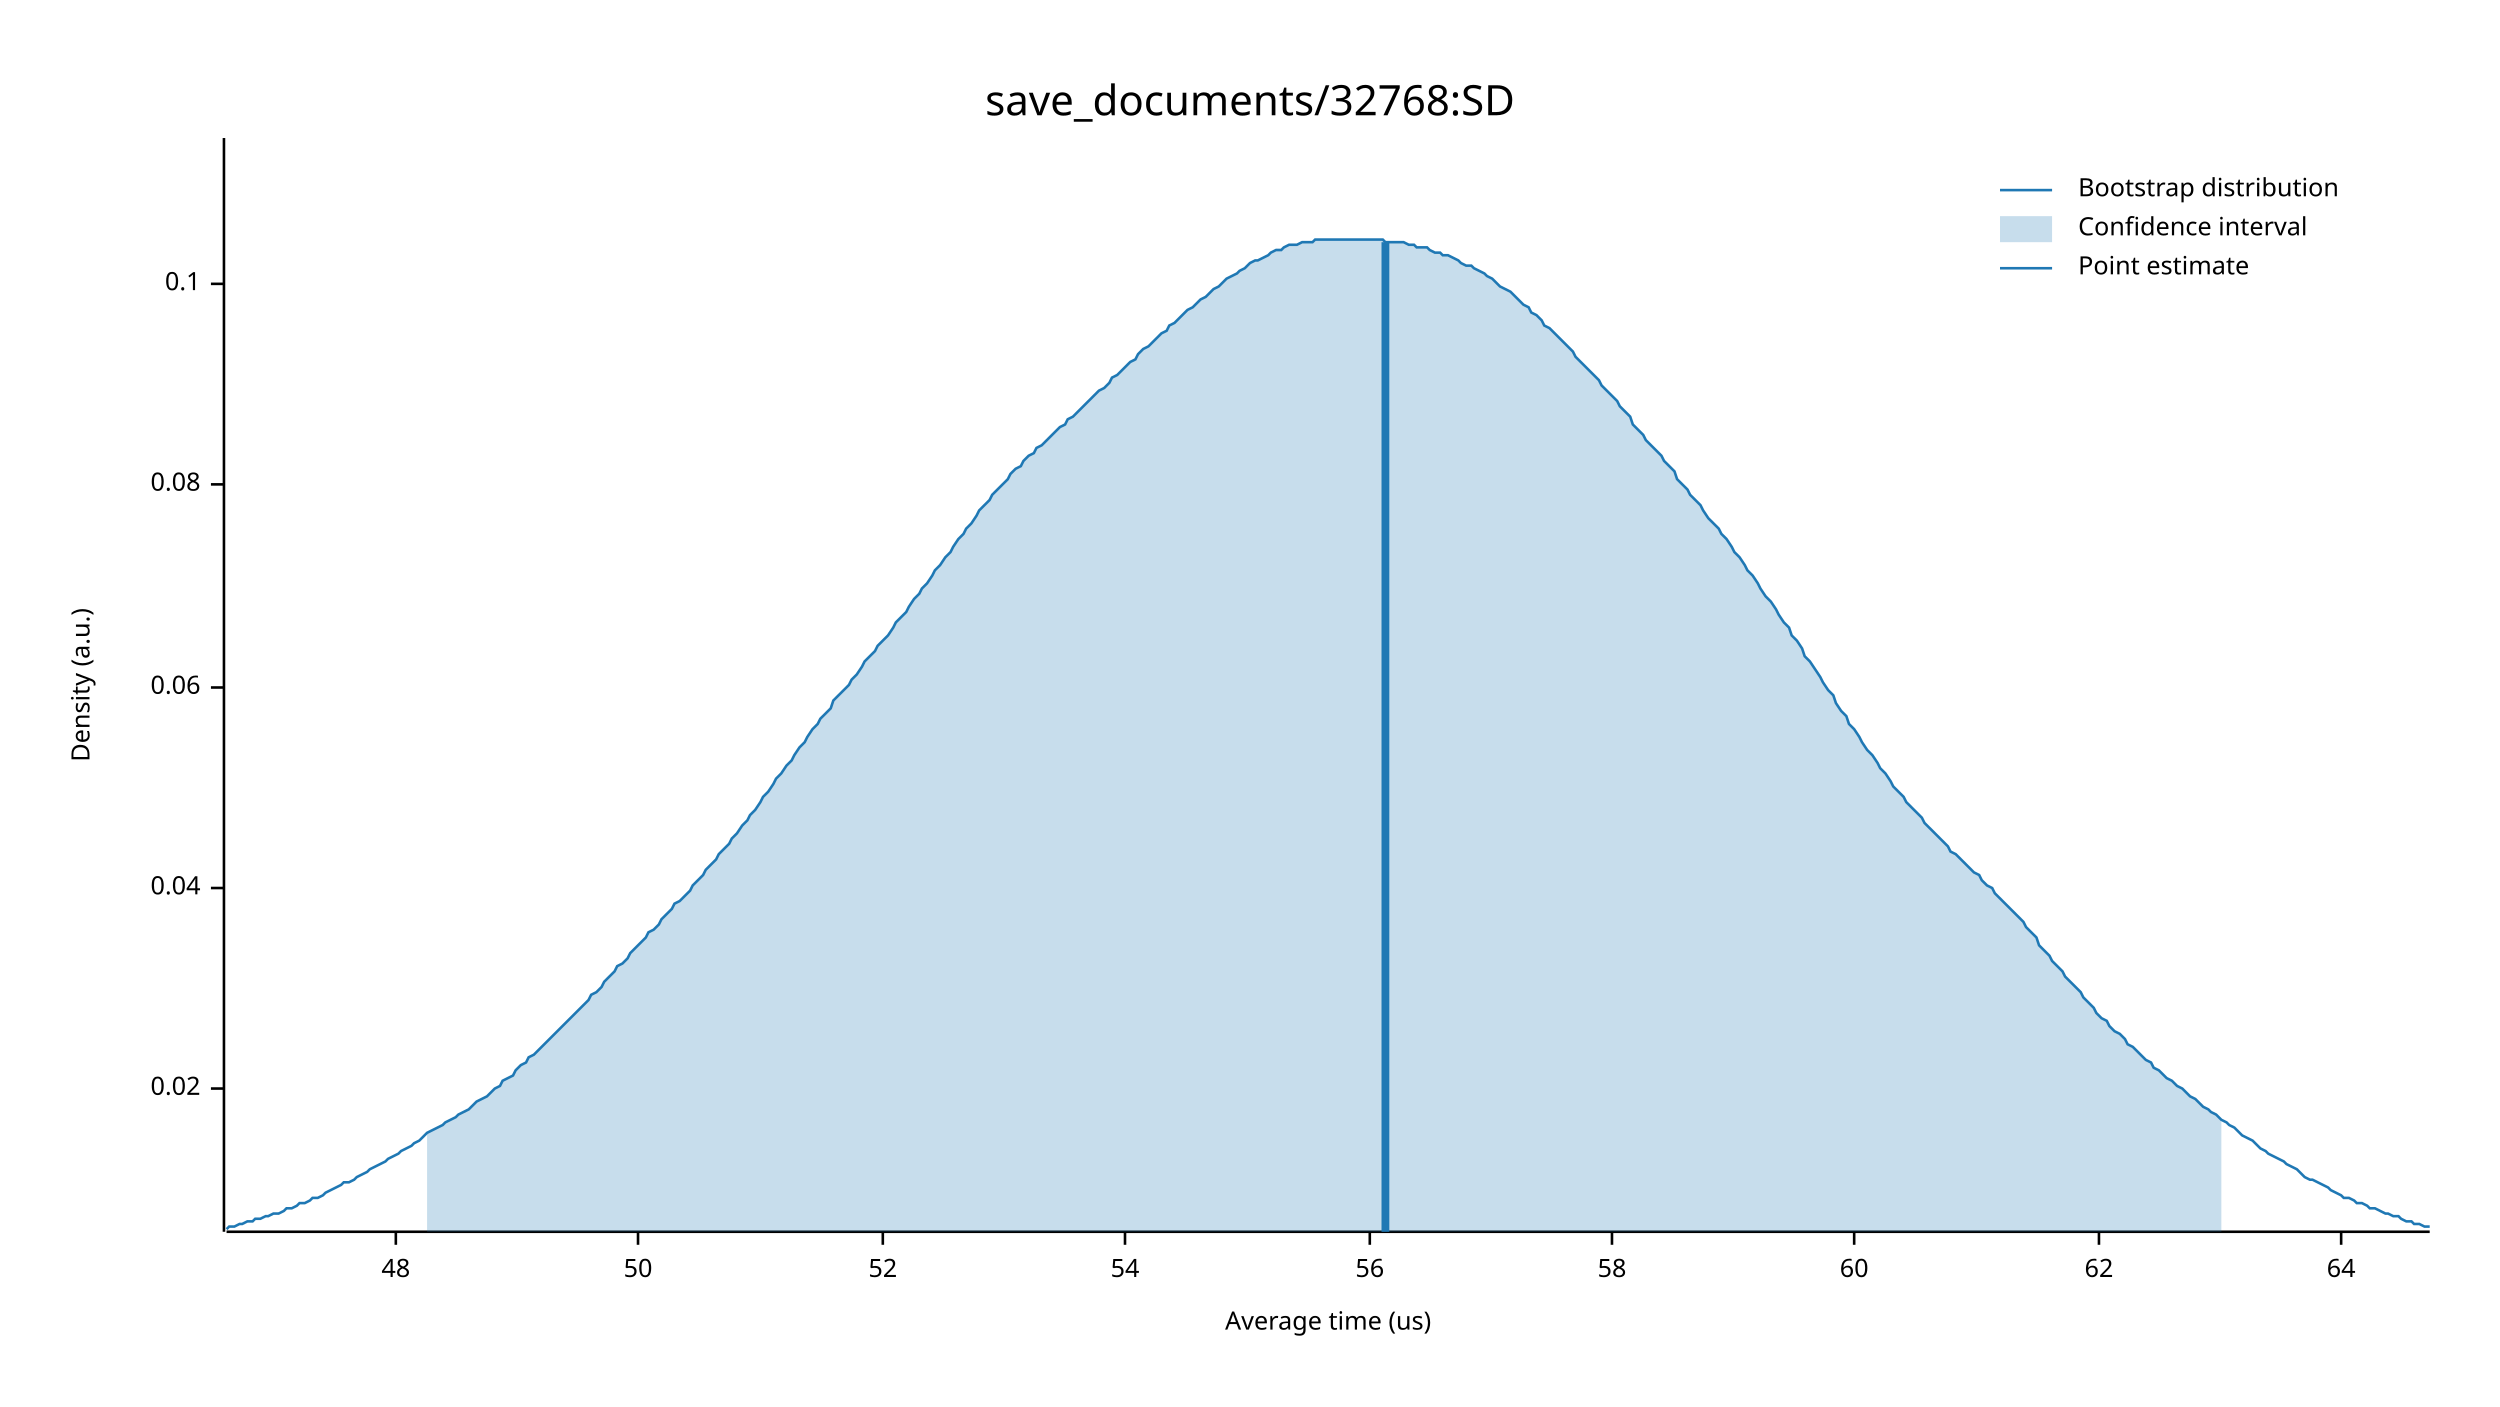
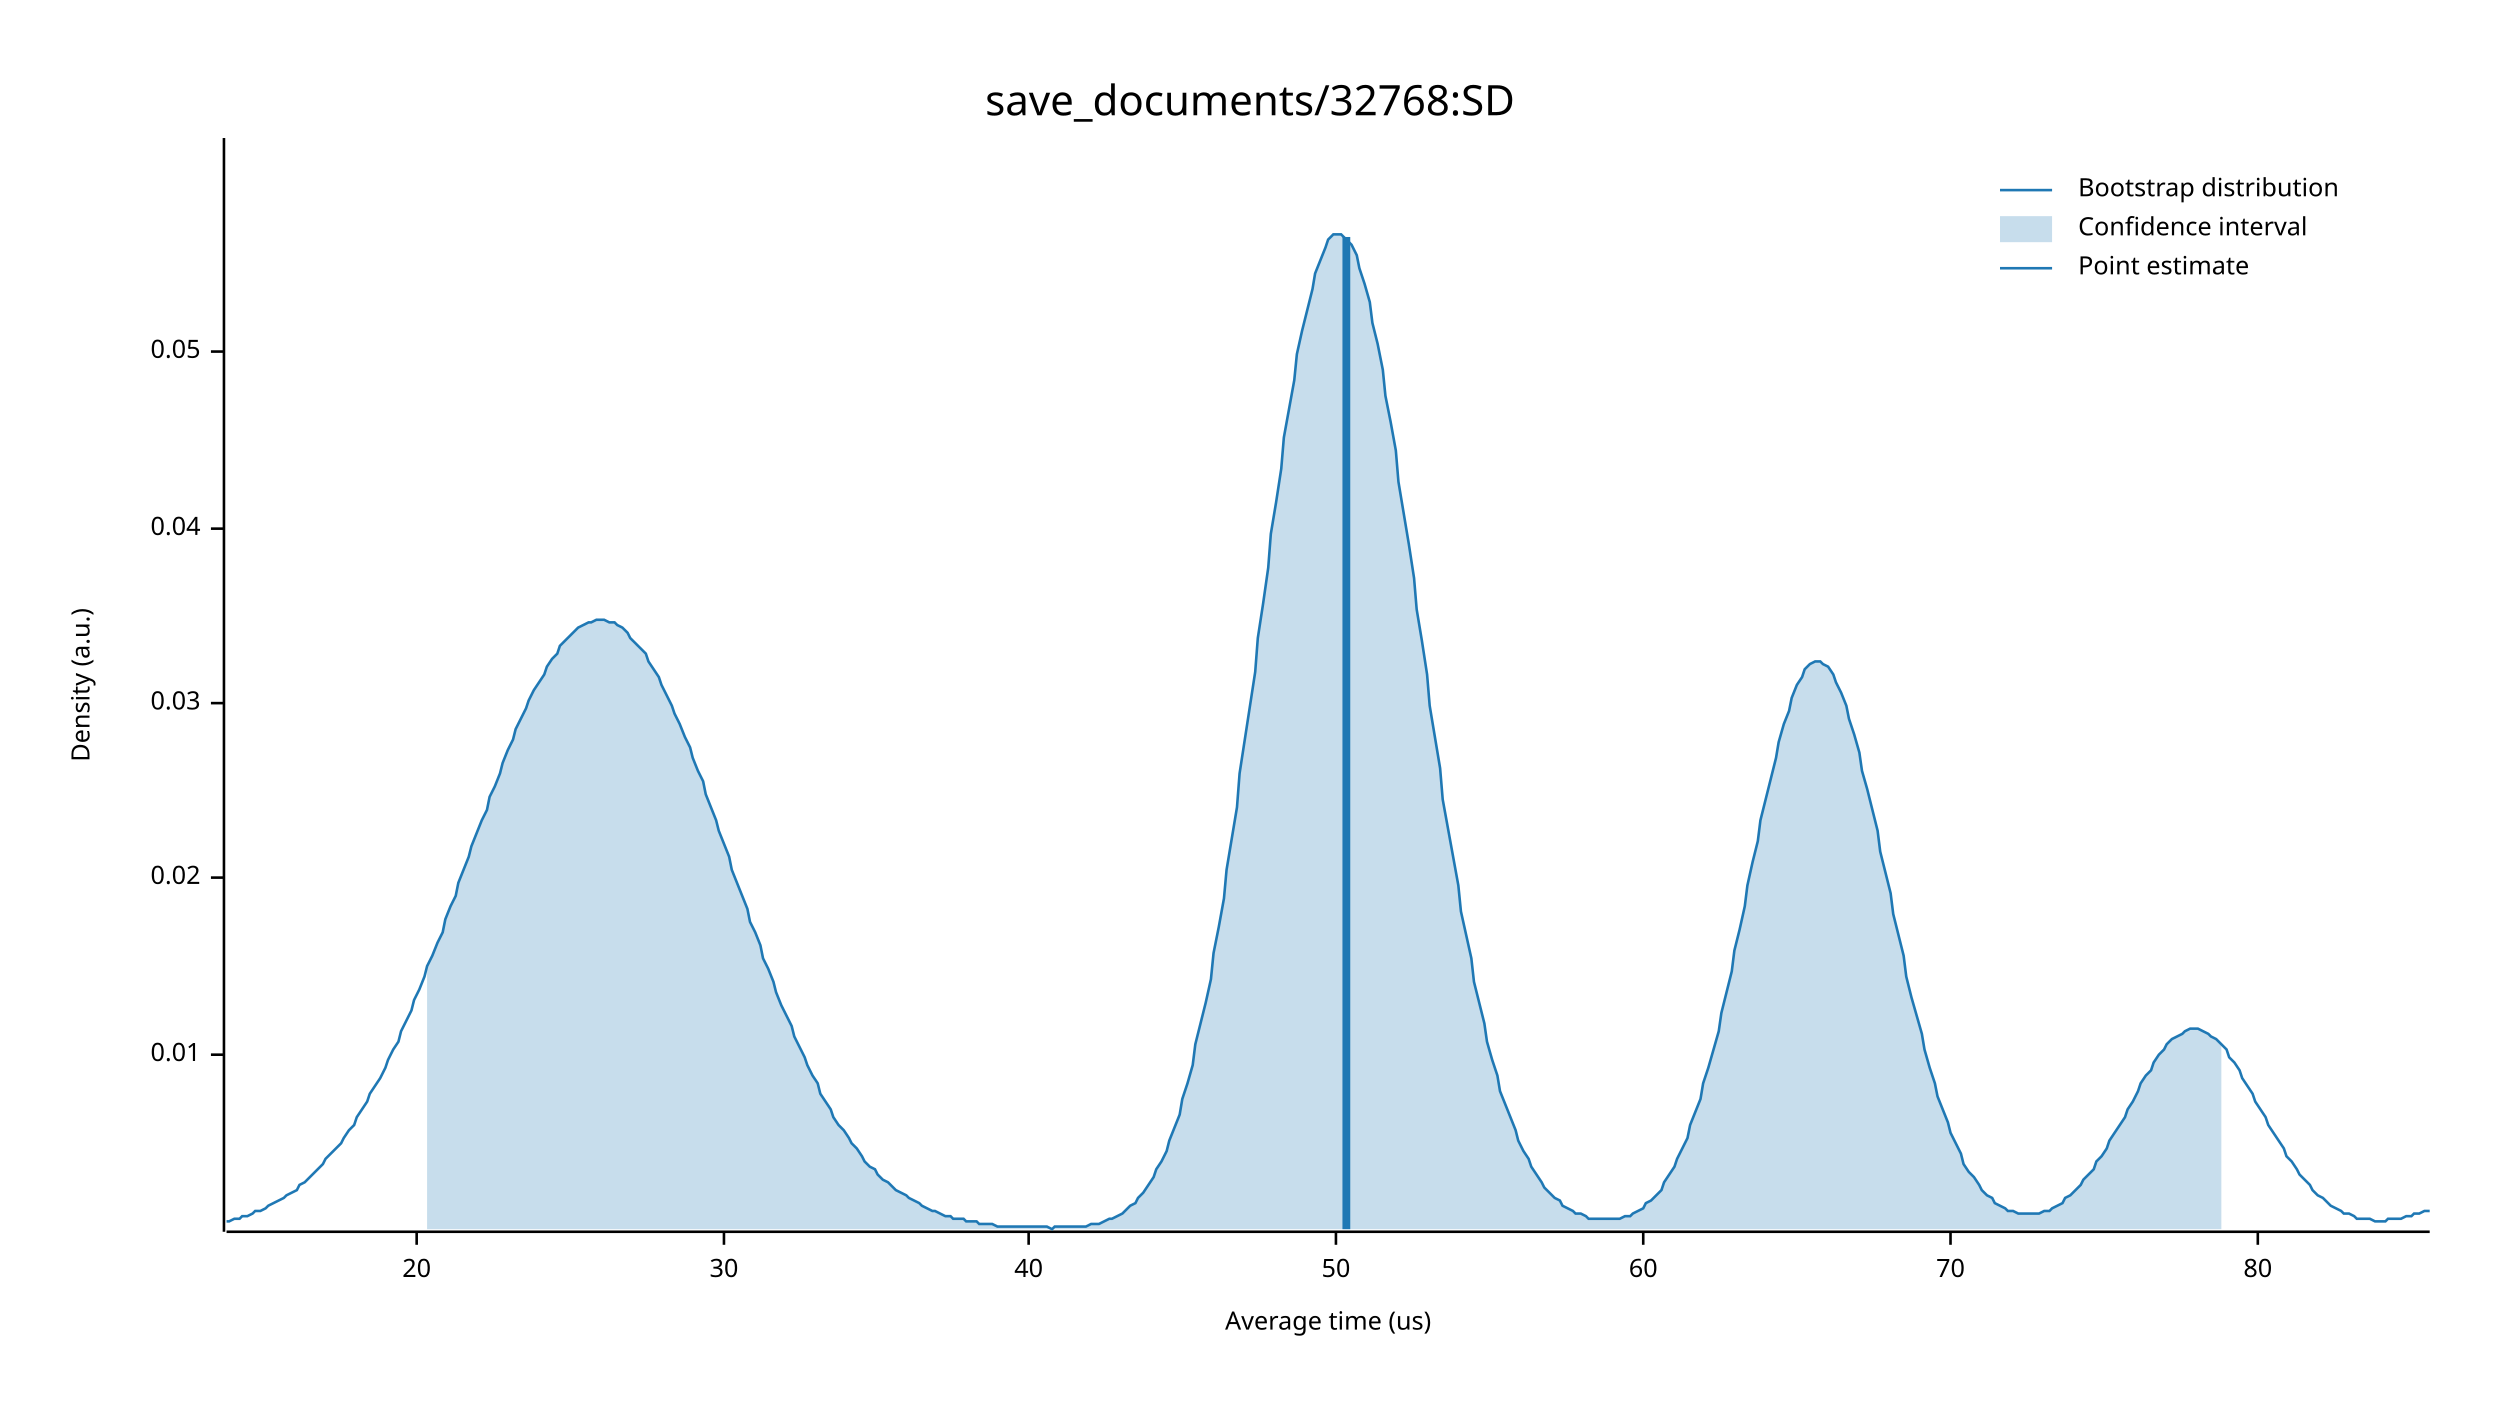
<svg xmlns="http://www.w3.org/2000/svg" width="960" height="540" viewBox="0 0 960 540">
  <text x="480" y="32" dy="0.76em" text-anchor="middle" font-family="sans-serif" font-size="16.129" opacity="1" fill="#000000">
save_documents/32768:SD
</text>
  <text x="27" y="263" dy="0.76em" text-anchor="middle" font-family="sans-serif" font-size="9.677" opacity="1" fill="#000000" transform="rotate(270, 27, 263)">
Density (a.u.)
</text>
  <text x="510" y="513" dy="-0.5ex" text-anchor="middle" font-family="sans-serif" font-size="9.677" opacity="1" fill="#000000">
Average time (us)
</text>
  <polyline fill="none" opacity="1" stroke="#000000" stroke-width="1" points="86,53 86,473 " />
-   <text x="77" y="418" dy="0.5ex" text-anchor="end" font-family="sans-serif" font-size="9.677" opacity="1" fill="#000000">
+   <text x="77" y="405" dy="0.5ex" text-anchor="end" font-family="sans-serif" font-size="9.677" opacity="1" fill="#000000">
+ 0.01
+ </text>
+   <polyline fill="none" opacity="1" stroke="#000000" stroke-width="1" points="81,405 86,405 " />
+   <text x="77" y="337" dy="0.5ex" text-anchor="end" font-family="sans-serif" font-size="9.677" opacity="1" fill="#000000">
0.02
</text>
-   <polyline fill="none" opacity="1" stroke="#000000" stroke-width="1" points="81,418 86,418 " />
-   <text x="77" y="341" dy="0.5ex" text-anchor="end" font-family="sans-serif" font-size="9.677" opacity="1" fill="#000000">
+   <polyline fill="none" opacity="1" stroke="#000000" stroke-width="1" points="81,337 86,337 " />
+   <text x="77" y="270" dy="0.5ex" text-anchor="end" font-family="sans-serif" font-size="9.677" opacity="1" fill="#000000">
+ 0.03
+ </text>
+   <polyline fill="none" opacity="1" stroke="#000000" stroke-width="1" points="81,270 86,270 " />
+   <text x="77" y="203" dy="0.5ex" text-anchor="end" font-family="sans-serif" font-size="9.677" opacity="1" fill="#000000">
0.04
</text>
-   <polyline fill="none" opacity="1" stroke="#000000" stroke-width="1" points="81,341 86,341 " />
-   <text x="77" y="264" dy="0.5ex" text-anchor="end" font-family="sans-serif" font-size="9.677" opacity="1" fill="#000000">
- 0.06
+   <polyline fill="none" opacity="1" stroke="#000000" stroke-width="1" points="81,203 86,203 " />
+   <text x="77" y="135" dy="0.5ex" text-anchor="end" font-family="sans-serif" font-size="9.677" opacity="1" fill="#000000">
+ 0.05
</text>
-   <polyline fill="none" opacity="1" stroke="#000000" stroke-width="1" points="81,264 86,264 " />
-   <text x="77" y="186" dy="0.5ex" text-anchor="end" font-family="sans-serif" font-size="9.677" opacity="1" fill="#000000">
- 0.08
+   <polyline fill="none" opacity="1" stroke="#000000" stroke-width="1" points="81,135 86,135 " />
+   <polyline fill="none" opacity="1" stroke="#000000" stroke-width="1" points="87,473 933,473 " />
+   <text x="160" y="483" dy="0.76em" text-anchor="middle" font-family="sans-serif" font-size="9.677" opacity="1" fill="#000000">
+ 20
</text>
-   <polyline fill="none" opacity="1" stroke="#000000" stroke-width="1" points="81,186 86,186 " />
-   <text x="77" y="109" dy="0.5ex" text-anchor="end" font-family="sans-serif" font-size="9.677" opacity="1" fill="#000000">
- 0.1
+   <polyline fill="none" opacity="1" stroke="#000000" stroke-width="1" points="160,473 160,478 " />
+   <text x="278" y="483" dy="0.76em" text-anchor="middle" font-family="sans-serif" font-size="9.677" opacity="1" fill="#000000">
+ 30
</text>
-   <polyline fill="none" opacity="1" stroke="#000000" stroke-width="1" points="81,109 86,109 " />
-   <polyline fill="none" opacity="1" stroke="#000000" stroke-width="1" points="87,473 933,473 " />
-   <text x="152" y="483" dy="0.76em" text-anchor="middle" font-family="sans-serif" font-size="9.677" opacity="1" fill="#000000">
- 48
+   <polyline fill="none" opacity="1" stroke="#000000" stroke-width="1" points="278,473 278,478 " />
+   <text x="395" y="483" dy="0.76em" text-anchor="middle" font-family="sans-serif" font-size="9.677" opacity="1" fill="#000000">
+ 40
</text>
-   <polyline fill="none" opacity="1" stroke="#000000" stroke-width="1" points="152,473 152,478 " />
-   <text x="245" y="483" dy="0.76em" text-anchor="middle" font-family="sans-serif" font-size="9.677" opacity="1" fill="#000000">
+   <polyline fill="none" opacity="1" stroke="#000000" stroke-width="1" points="395,473 395,478 " />
+   <text x="513" y="483" dy="0.76em" text-anchor="middle" font-family="sans-serif" font-size="9.677" opacity="1" fill="#000000">
50
</text>
-   <polyline fill="none" opacity="1" stroke="#000000" stroke-width="1" points="245,473 245,478 " />
-   <text x="339" y="483" dy="0.76em" text-anchor="middle" font-family="sans-serif" font-size="9.677" opacity="1" fill="#000000">
- 52
- </text>
-   <polyline fill="none" opacity="1" stroke="#000000" stroke-width="1" points="339,473 339,478 " />
-   <text x="432" y="483" dy="0.76em" text-anchor="middle" font-family="sans-serif" font-size="9.677" opacity="1" fill="#000000">
- 54
- </text>
-   <polyline fill="none" opacity="1" stroke="#000000" stroke-width="1" points="432,473 432,478 " />
-   <text x="526" y="483" dy="0.76em" text-anchor="middle" font-family="sans-serif" font-size="9.677" opacity="1" fill="#000000">
- 56
- </text>
-   <polyline fill="none" opacity="1" stroke="#000000" stroke-width="1" points="526,473 526,478 " />
-   <text x="619" y="483" dy="0.76em" text-anchor="middle" font-family="sans-serif" font-size="9.677" opacity="1" fill="#000000">
- 58
- </text>
-   <polyline fill="none" opacity="1" stroke="#000000" stroke-width="1" points="619,473 619,478 " />
-   <text x="712" y="483" dy="0.76em" text-anchor="middle" font-family="sans-serif" font-size="9.677" opacity="1" fill="#000000">
+   <polyline fill="none" opacity="1" stroke="#000000" stroke-width="1" points="513,473 513,478 " />
+   <text x="631" y="483" dy="0.76em" text-anchor="middle" font-family="sans-serif" font-size="9.677" opacity="1" fill="#000000">
60
</text>
-   <polyline fill="none" opacity="1" stroke="#000000" stroke-width="1" points="712,473 712,478 " />
-   <text x="806" y="483" dy="0.76em" text-anchor="middle" font-family="sans-serif" font-size="9.677" opacity="1" fill="#000000">
- 62
+   <polyline fill="none" opacity="1" stroke="#000000" stroke-width="1" points="631,473 631,478 " />
+   <text x="749" y="483" dy="0.76em" text-anchor="middle" font-family="sans-serif" font-size="9.677" opacity="1" fill="#000000">
+ 70
</text>
-   <polyline fill="none" opacity="1" stroke="#000000" stroke-width="1" points="806,473 806,478 " />
-   <text x="899" y="483" dy="0.76em" text-anchor="middle" font-family="sans-serif" font-size="9.677" opacity="1" fill="#000000">
- 64
+   <polyline fill="none" opacity="1" stroke="#000000" stroke-width="1" points="749,473 749,478 " />
+   <text x="867" y="483" dy="0.76em" text-anchor="middle" font-family="sans-serif" font-size="9.677" opacity="1" fill="#000000">
+ 80
</text>
-   <polyline fill="none" opacity="1" stroke="#000000" stroke-width="1" points="899,473 899,478 " />
-   <polyline fill="none" opacity="1" stroke="#1F78B4" stroke-width="1" points="87,472 88,471 90,471 92,470 93,470 95,469 97,469 98,468 100,468 102,467 103,467 105,466 107,466 109,465 110,464 112,464 114,463 115,462 117,462 119,461 120,460 122,460 124,459 125,458 127,457 129,456 131,455 132,454 134,454 136,453 137,452 139,451 141,450 142,449 144,448 146,447 148,446 149,445 151,444 153,443 154,442 156,441 158,440 159,439 161,438 163,436 164,435 166,434 168,433 170,432 171,431 173,430 175,429 176,428 178,427 180,426 181,425 183,423 185,422 187,421 188,420 190,418 192,417 193,415 195,414 197,413 198,411 200,409 202,408 203,406 205,405 207,403 209,401 210,400 212,398 214,396 215,395 217,393 219,391 220,390 222,388 224,386 226,384 227,382 229,381 231,379 232,377 234,375 236,373 237,371 239,370 241,368 242,366 244,364 246,362 248,360 249,358 251,357 253,355 254,353 256,351 258,349 259,347 261,346 263,344 265,342 266,340 268,338 270,336 271,334 273,332 275,330 276,328 278,326 280,324 281,322 283,320 285,317 287,315 288,313 290,311 292,308 293,306 295,304 297,301 298,299 300,297 302,294 304,292 305,290 307,287 309,285 310,283 312,280 314,278 315,276 317,274 319,272 320,269 322,267 324,265 326,263 327,261 329,259 331,256 332,254 334,252 336,250 337,248 339,246 341,244 343,241 344,239 346,237 348,235 349,233 351,230 353,228 354,226 356,224 358,221 359,219 361,217 363,214 365,212 366,210 368,207 370,205 371,203 373,201 375,198 376,196 378,194 380,192 381,190 383,188 385,186 387,184 388,182 390,180 392,179 393,177 395,175 397,174 398,172 400,171 402,169 404,167 405,166 407,164 409,163 410,161 412,160 414,158 415,157 417,155 419,153 420,152 422,150 424,149 426,147 427,145 429,144 431,142 432,141 434,139 436,138 437,136 439,134 441,133 443,131 444,130 446,128 448,127 449,125 451,124 453,122 454,121 456,119 458,118 459,117 461,115 463,114 465,112 466,111 468,110 470,108 471,107 473,106 475,105 476,104 478,103 480,101 482,100 483,100 485,99 487,98 488,97 490,96 492,96 493,95 495,94 497,94 498,94 500,93 502,93 504,93 505,92 507,92 509,92 510,92 512,92 514,92 515,92 517,92 519,92 521,92 522,92 524,92 526,92 527,92 529,92 531,92 532,93 534,93 536,93 537,93 539,93 541,94 543,94 544,95 546,95 548,95 549,96 551,97 553,97 554,98 556,98 558,99 560,100 561,101 563,102 565,102 566,103 568,104 570,105 571,106 573,107 575,109 576,110 578,111 580,112 582,114 583,115 585,117 587,118 588,120 590,121 592,123 593,125 595,126 597,128 599,130 600,131 602,133 604,135 605,137 607,139 609,141 610,142 612,144 614,146 615,148 617,150 619,152 621,154 622,156 624,158 626,160 627,163 629,165 631,167 632,169 634,171 636,173 638,175 639,177 641,179 643,181 644,184 646,186 648,188 649,190 651,192 653,194 654,196 656,199 658,201 660,203 661,205 663,207 665,210 666,212 668,214 670,217 671,219 673,221 675,224 676,226 678,229 680,231 682,234 683,236 685,239 687,241 688,244 690,246 692,249 693,252 695,254 697,257 699,260 700,262 702,265 704,267 705,270 707,273 709,275 710,278 712,280 714,283 715,285 717,288 719,290 721,293 722,295 724,297 726,300 727,302 729,304 731,306 732,308 734,310 736,312 738,314 739,316 741,318 743,320 744,321 746,323 748,325 749,327 751,328 753,330 754,331 756,333 758,335 760,336 761,338 763,340 765,341 766,343 768,345 770,347 771,348 773,350 775,352 777,354 778,356 780,358 782,360 783,363 785,365 787,367 788,369 790,371 792,373 793,375 795,377 797,379 799,381 800,383 802,385 804,387 805,389 807,391 809,392 810,394 812,396 814,397 816,399 817,401 819,402 821,404 822,405 824,407 826,408 827,410 829,411 831,413 832,414 834,415 836,417 838,418 839,419 841,421 843,422 844,423 846,425 848,426 849,427 851,428 853,430 855,431 856,432 858,433 860,435 861,436 863,437 865,438 866,439 868,441 870,442 871,443 873,444 875,445 877,446 878,447 880,448 882,449 883,450 885,452 887,453 888,453 890,454 892,455 894,456 895,457 897,458 899,459 900,460 902,460 904,461 905,462 907,462 909,463 910,464 912,464 914,465 916,466 917,466 919,467 921,467 922,468 924,469 926,469 927,470 929,470 931,471 933,471 " />
-   <polygon opacity="0.25" fill="#1F78B4" points="164,435 166,434 168,433 170,432 171,431 173,430 175,429 176,428 178,427 180,426 181,425 183,423 185,422 187,421 188,420 190,418 192,417 193,415 195,414 197,413 198,411 200,409 202,408 203,406 205,405 207,403 209,401 210,400 212,398 214,396 215,395 217,393 219,391 220,390 222,388 224,386 226,384 227,382 229,381 231,379 232,377 234,375 236,373 237,371 239,370 241,368 242,366 244,364 246,362 248,360 249,358 251,357 253,355 254,353 256,351 258,349 259,347 261,346 263,344 265,342 266,340 268,338 270,336 271,334 273,332 275,330 276,328 278,326 280,324 281,322 283,320 285,317 287,315 288,313 290,311 292,308 293,306 295,304 297,301 298,299 300,297 302,294 304,292 305,290 307,287 309,285 310,283 312,280 314,278 315,276 317,274 319,272 320,269 322,267 324,265 326,263 327,261 329,259 331,256 332,254 334,252 336,250 337,248 339,246 341,244 343,241 344,239 346,237 348,235 349,233 351,230 353,228 354,226 356,224 358,221 359,219 361,217 363,214 365,212 366,210 368,207 370,205 371,203 373,201 375,198 376,196 378,194 380,192 381,190 383,188 385,186 387,184 388,182 390,180 392,179 393,177 395,175 397,174 398,172 400,171 402,169 404,167 405,166 407,164 409,163 410,161 412,160 414,158 415,157 417,155 419,153 420,152 422,150 424,149 426,147 427,145 429,144 431,142 432,141 434,139 436,138 437,136 439,134 441,133 443,131 444,130 446,128 448,127 449,125 451,124 453,122 454,121 456,119 458,118 459,117 461,115 463,114 465,112 466,111 468,110 470,108 471,107 473,106 475,105 476,104 478,103 480,101 482,100 483,100 485,99 487,98 488,97 490,96 492,96 493,95 495,94 497,94 498,94 500,93 502,93 504,93 505,92 507,92 509,92 510,92 512,92 514,92 515,92 517,92 519,92 521,92 522,92 524,92 526,92 527,92 529,92 531,92 532,93 534,93 536,93 537,93 539,93 541,94 543,94 544,95 546,95 548,95 549,96 551,97 553,97 554,98 556,98 558,99 560,100 561,101 563,102 565,102 566,103 568,104 570,105 571,106 573,107 575,109 576,110 578,111 580,112 582,114 583,115 585,117 587,118 588,120 590,121 592,123 593,125 595,126 597,128 599,130 600,131 602,133 604,135 605,137 607,139 609,141 610,142 612,144 614,146 615,148 617,150 619,152 621,154 622,156 624,158 626,160 627,163 629,165 631,167 632,169 634,171 636,173 638,175 639,177 641,179 643,181 644,184 646,186 648,188 649,190 651,192 653,194 654,196 656,199 658,201 660,203 661,205 663,207 665,210 666,212 668,214 670,217 671,219 673,221 675,224 676,226 678,229 680,231 682,234 683,236 685,239 687,241 688,244 690,246 692,249 693,252 695,254 697,257 699,260 700,262 702,265 704,267 705,270 707,273 709,275 710,278 712,280 714,283 715,285 717,288 719,290 721,293 722,295 724,297 726,300 727,302 729,304 731,306 732,308 734,310 736,312 738,314 739,316 741,318 743,320 744,321 746,323 748,325 749,327 751,328 753,330 754,331 756,333 758,335 760,336 761,338 763,340 765,341 766,343 768,345 770,347 771,348 773,350 775,352 777,354 778,356 780,358 782,360 783,363 785,365 787,367 788,369 790,371 792,373 793,375 795,377 797,379 799,381 800,383 802,385 804,387 805,389 807,391 809,392 810,394 812,396 814,397 816,399 817,401 819,402 821,404 822,405 824,407 826,408 827,410 829,411 831,413 832,414 834,415 836,417 838,418 839,419 841,421 843,422 844,423 846,425 848,426 849,427 851,428 853,430 853,473 164,473 " />
-   <polyline fill="none" opacity="1" stroke="#1F78B4" stroke-width="3" points="532,473 532,93 " />
+   <polyline fill="none" opacity="1" stroke="#000000" stroke-width="1" points="867,473 867,478 " />
+   <polyline fill="none" opacity="1" stroke="#1F78B4" stroke-width="1" points="87,469 88,469 90,468 92,468 93,467 95,467 97,466 98,465 100,465 102,464 103,463 105,462 107,461 109,460 110,459 112,458 114,457 115,455 117,454 119,452 120,451 122,449 124,447 125,445 127,443 129,441 131,439 132,437 134,434 136,432 137,429 139,426 141,423 142,420 144,417 146,414 148,410 149,407 151,403 153,400 154,396 156,392 158,388 159,384 161,380 163,375 164,371 166,367 168,362 170,358 171,353 173,348 175,344 176,339 178,334 180,329 181,325 183,320 185,315 187,311 188,306 190,302 192,297 193,293 195,288 197,284 198,280 200,276 202,272 203,269 205,265 207,262 209,259 210,256 212,253 214,251 215,248 217,246 219,244 220,243 222,241 224,240 226,239 227,239 229,238 231,238 232,238 234,239 236,239 237,240 239,241 241,243 242,245 244,247 246,249 248,251 249,254 251,257 253,260 254,263 256,267 258,271 259,274 261,278 263,283 265,287 266,291 268,296 270,300 271,305 273,310 275,315 276,319 278,324 280,329 281,334 283,339 285,344 287,349 288,354 290,358 292,363 293,368 295,372 297,377 298,381 300,386 302,390 304,394 305,398 307,402 309,406 310,409 312,413 314,416 315,420 317,423 319,426 320,429 322,432 324,434 326,437 327,439 329,441 331,444 332,446 334,448 336,449 337,451 339,453 341,454 343,456 344,457 346,458 348,459 349,460 351,461 353,462 354,463 356,464 358,465 359,465 361,466 363,467 365,467 366,468 368,468 370,468 371,469 373,469 375,469 376,470 378,470 380,470 381,470 383,471 385,471 387,471 388,471 390,471 392,471 393,471 395,471 397,471 398,471 400,471 402,471 404,472 405,471 407,471 409,471 410,471 412,471 414,471 415,471 417,471 419,470 420,470 422,470 424,469 426,468 427,468 429,467 431,466 432,465 434,463 436,462 437,460 439,458 441,455 443,452 444,449 446,446 448,442 449,438 451,433 453,428 454,422 456,416 458,409 459,401 461,393 463,385 465,376 466,366 468,356 470,345 471,334 473,322 475,310 476,297 478,284 480,271 482,258 483,245 485,232 487,218 488,205 490,193 492,180 493,168 495,157 497,146 498,136 500,127 502,119 504,111 505,105 507,100 509,95 510,92 512,90 514,90 515,90 517,92 519,94 521,98 522,103 524,109 526,116 527,124 529,132 531,142 532,152 534,162 536,173 537,185 539,197 541,209 543,222 544,234 546,246 548,259 549,271 551,283 553,295 554,307 556,318 558,329 560,340 561,350 563,359 565,368 566,377 568,385 570,393 571,400 573,407 575,413 576,419 578,424 580,429 582,434 583,438 585,442 587,445 588,448 590,451 592,454 593,456 595,458 597,460 599,461 600,463 602,464 604,465 605,466 607,466 609,467 610,468 612,468 614,468 615,468 617,468 619,468 621,468 622,468 624,467 626,467 627,466 629,465 631,464 632,462 634,461 636,459 638,457 639,454 641,451 643,448 644,445 646,441 648,437 649,432 651,427 653,422 654,416 656,410 658,403 660,396 661,389 663,381 665,373 666,365 668,357 670,348 671,340 673,331 675,323 676,315 678,307 680,299 682,291 683,285 685,278 687,273 688,268 690,263 692,260 693,257 695,255 697,254 699,254 700,255 702,256 704,259 705,262 707,266 709,271 710,276 712,282 714,289 715,296 717,303 719,311 721,319 722,327 724,335 726,343 727,351 729,359 731,367 732,375 734,383 736,390 738,397 739,403 741,410 743,416 744,421 746,426 748,431 749,435 751,439 753,443 754,447 756,450 758,452 760,455 761,457 763,459 765,460 766,462 768,463 770,464 771,465 773,465 775,466 777,466 778,466 780,466 782,466 783,466 785,465 787,465 788,464 790,463 792,462 793,460 795,459 797,457 799,455 800,453 802,451 804,449 805,446 807,444 809,441 810,438 812,435 814,432 816,429 817,426 819,423 821,419 822,416 824,413 826,411 827,408 829,405 831,403 832,401 834,399 836,398 838,397 839,396 841,395 843,395 844,395 846,396 848,397 849,398 851,399 853,401 855,403 856,406 858,408 860,411 861,414 863,417 865,420 866,423 868,426 870,429 871,432 873,435 875,438 877,441 878,444 880,446 882,449 883,451 885,453 887,455 888,457 890,459 892,460 894,462 895,463 897,464 899,465 900,466 902,466 904,467 905,468 907,468 909,468 910,468 912,469 914,469 916,469 917,468 919,468 921,468 922,468 924,467 926,467 927,466 929,466 931,465 933,465 " />
+   <polygon opacity="0.25" fill="#1F78B4" points="164,371 166,367 168,362 170,358 171,353 173,348 175,344 176,339 178,334 180,329 181,325 183,320 185,315 187,311 188,306 190,302 192,297 193,293 195,288 197,284 198,280 200,276 202,272 203,269 205,265 207,262 209,259 210,256 212,253 214,251 215,248 217,246 219,244 220,243 222,241 224,240 226,239 227,239 229,238 231,238 232,238 234,239 236,239 237,240 239,241 241,243 242,245 244,247 246,249 248,251 249,254 251,257 253,260 254,263 256,267 258,271 259,274 261,278 263,283 265,287 266,291 268,296 270,300 271,305 273,310 275,315 276,319 278,324 280,329 281,334 283,339 285,344 287,349 288,354 290,358 292,363 293,368 295,372 297,377 298,381 300,386 302,390 304,394 305,398 307,402 309,406 310,409 312,413 314,416 315,420 317,423 319,426 320,429 322,432 324,434 326,437 327,439 329,441 331,444 332,446 334,448 336,449 337,451 339,453 341,454 343,456 344,457 346,458 348,459 349,460 351,461 353,462 354,463 356,464 358,465 359,465 361,466 363,467 365,467 366,468 368,468 370,468 371,469 373,469 375,469 376,470 378,470 380,470 381,470 383,471 385,471 387,471 388,471 390,471 392,471 393,471 395,471 397,471 398,471 400,471 402,471 404,472 405,471 407,471 409,471 410,471 412,471 414,471 415,471 417,471 419,470 420,470 422,470 424,469 426,468 427,468 429,467 431,466 432,465 434,463 436,462 437,460 439,458 441,455 443,452 444,449 446,446 448,442 449,438 451,433 453,428 454,422 456,416 458,409 459,401 461,393 463,385 465,376 466,366 468,356 470,345 471,334 473,322 475,310 476,297 478,284 480,271 482,258 483,245 485,232 487,218 488,205 490,193 492,180 493,168 495,157 497,146 498,136 500,127 502,119 504,111 505,105 507,100 509,95 510,92 512,90 514,90 515,90 517,92 519,94 521,98 522,103 524,109 526,116 527,124 529,132 531,142 532,152 534,162 536,173 537,185 539,197 541,209 543,222 544,234 546,246 548,259 549,271 551,283 553,295 554,307 556,318 558,329 560,340 561,350 563,359 565,368 566,377 568,385 570,393 571,400 573,407 575,413 576,419 578,424 580,429 582,434 583,438 585,442 587,445 588,448 590,451 592,454 593,456 595,458 597,460 599,461 600,463 602,464 604,465 605,466 607,466 609,467 610,468 612,468 614,468 615,468 617,468 619,468 621,468 622,468 624,467 626,467 627,466 629,465 631,464 632,462 634,461 636,459 638,457 639,454 641,451 643,448 644,445 646,441 648,437 649,432 651,427 653,422 654,416 656,410 658,403 660,396 661,389 663,381 665,373 666,365 668,357 670,348 671,340 673,331 675,323 676,315 678,307 680,299 682,291 683,285 685,278 687,273 688,268 690,263 692,260 693,257 695,255 697,254 699,254 700,255 702,256 704,259 705,262 707,266 709,271 710,276 712,282 714,289 715,296 717,303 719,311 721,319 722,327 724,335 726,343 727,351 729,359 731,367 732,375 734,383 736,390 738,397 739,403 741,410 743,416 744,421 746,426 748,431 749,435 751,439 753,443 754,447 756,450 758,452 760,455 761,457 763,459 765,460 766,462 768,463 770,464 771,465 773,465 775,466 777,466 778,466 780,466 782,466 783,466 785,465 787,465 788,464 790,463 792,462 793,460 795,459 797,457 799,455 800,453 802,451 804,449 805,446 807,444 809,441 810,438 812,435 814,432 816,429 817,426 819,423 821,419 822,416 824,413 826,411 827,408 829,405 831,403 832,401 834,399 836,398 838,397 839,396 841,395 843,395 844,395 846,396 848,397 849,398 851,399 853,401 853,472 164,472 " />
+   <polyline fill="none" opacity="1" stroke="#1F78B4" stroke-width="3" points="517,472 517,91 " />
  <text x="798" y="68" dy="0.76em" text-anchor="start" font-family="sans-serif" font-size="9.677" opacity="1" fill="#000000">
Bootstrap distribution
</text>
  <text x="798" y="83" dy="0.76em" text-anchor="start" font-family="sans-serif" font-size="9.677" opacity="1" fill="#000000">
Confidence interval
</text>
  <text x="798" y="98" dy="0.76em" text-anchor="start" font-family="sans-serif" font-size="9.677" opacity="1" fill="#000000">
Point estimate
</text>
  <polyline fill="none" opacity="1" stroke="#1F78B4" stroke-width="1" points="768,73 788,73 " />
  <rect x="768" y="83" width="20" height="10" opacity="0.25" fill="#1F78B4" stroke="none" />
  <polyline fill="none" opacity="1" stroke="#1F78B4" stroke-width="1" points="768,103 788,103 " />
</svg>
